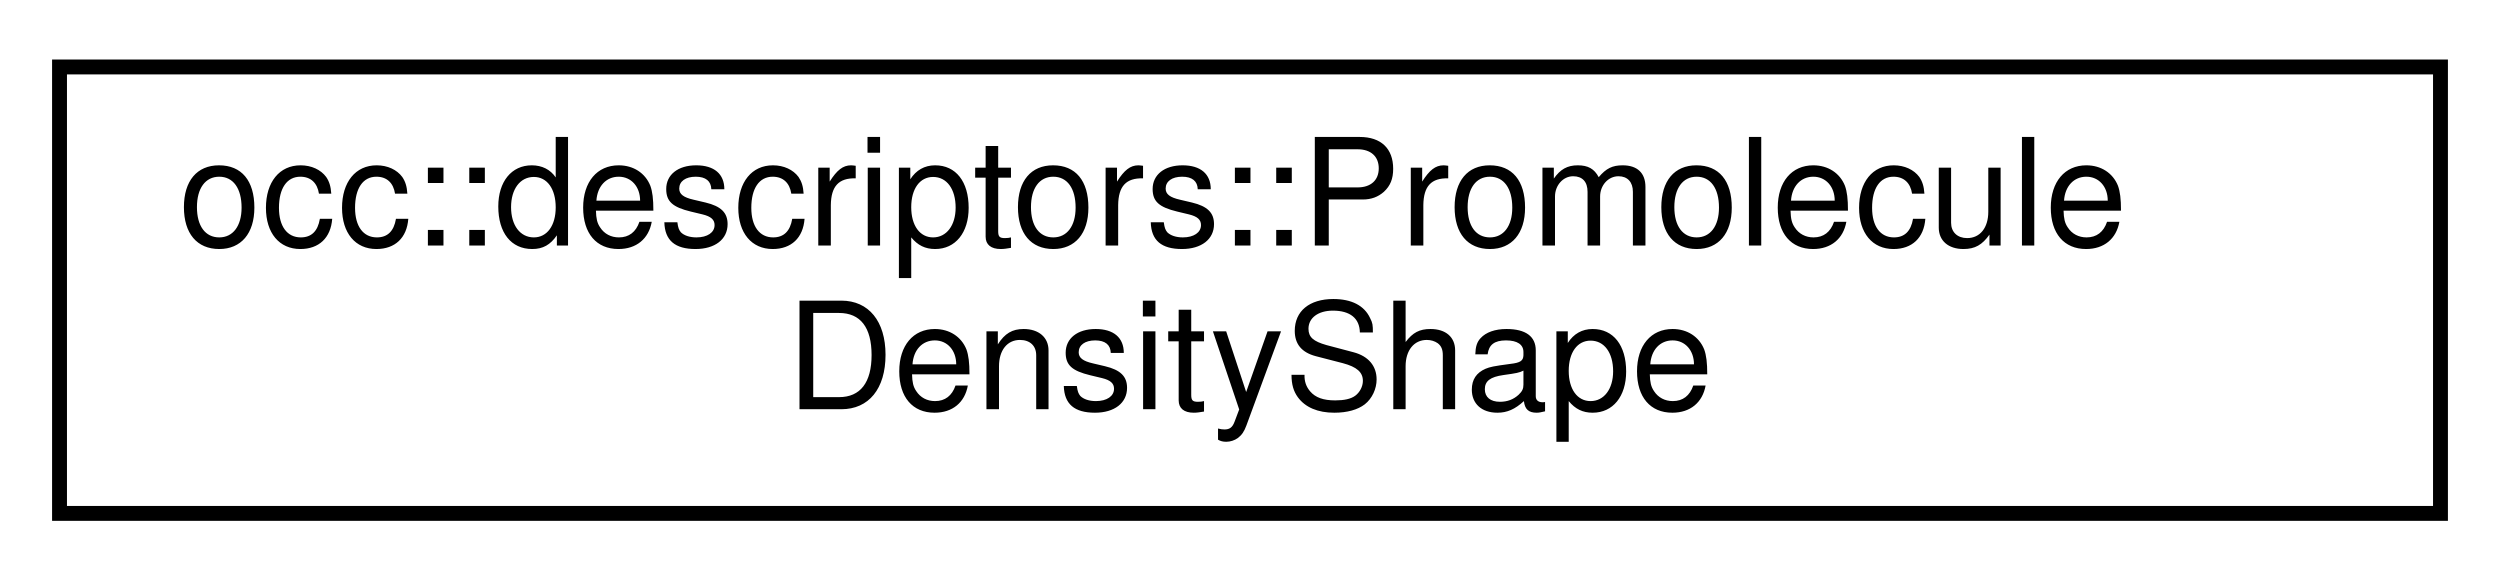
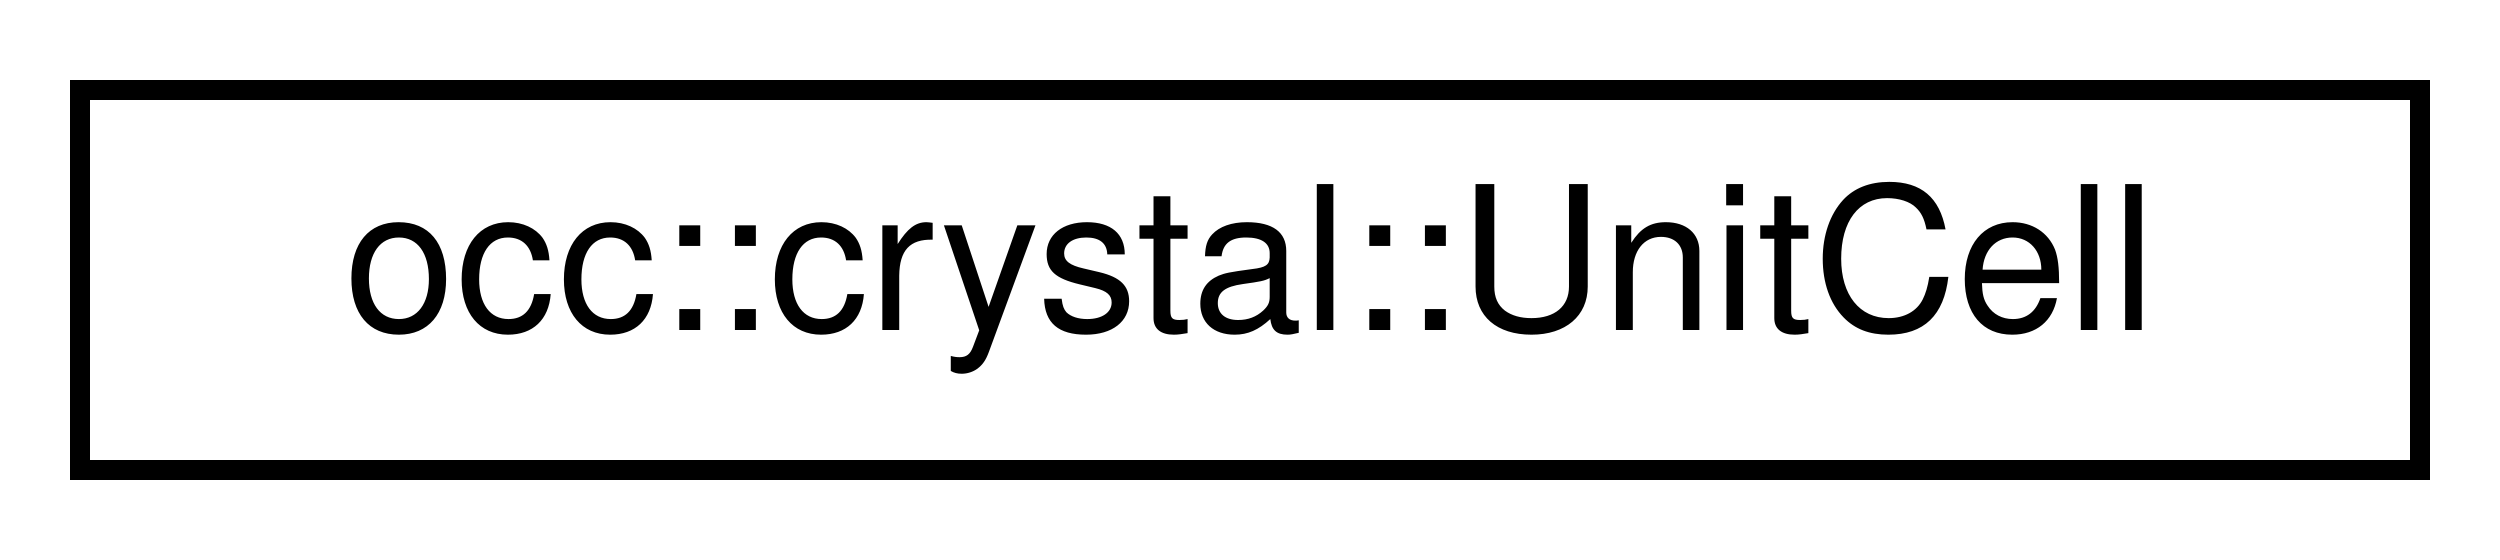
- <svg xmlns="http://www.w3.org/2000/svg" xmlns:xlink="http://www.w3.org/1999/xlink" width="168pt" height="39pt" viewBox="0.00 0.00 168.00 39.00">
-   <g id="graph0" class="graph" transform="scale(1 1) rotate(0) translate(4 35)">
+ <svg xmlns="http://www.w3.org/2000/svg" xmlns:xlink="http://www.w3.org/1999/xlink" width="125pt" height="28pt" viewBox="0.00 0.00 125.00 28.00">
+   <g id="graph0" class="graph" transform="scale(1 1) rotate(0) translate(4 24)">
    <g id="node1" class="node">
      <g id="a_node1">
-         <a xlink:href="structocc_1_1descriptors_1_1PromoleculeDensityShape.html" target="_top" xlink:title=" ">
-           <polygon fill="none" stroke="black" points="0,-0.5 0,-30.5 160,-30.5 160,-0.5 0,-0.5" />
-           <text text-anchor="start" x="8" y="-18.5" font-family="Helvetica,sans-Serif" font-size="10.00">occ::descriptors::Promolecule</text>
-           <text text-anchor="middle" x="80" y="-7.5" font-family="Helvetica,sans-Serif" font-size="10.00">DensityShape</text>
+         <a xlink:href="classocc_1_1crystal_1_1UnitCell.html" target="_top" xlink:title="This class represents a unit cell of a crystal lattice.">
+           <polygon fill="none" stroke="black" points="0,-0.5 0,-19.5 117,-19.5 117,-0.5 0,-0.5" />
+           <text text-anchor="middle" x="58.5" y="-7.5" font-family="Helvetica,sans-Serif" font-size="10.00">occ::crystal::UnitCell</text>
        </a>
      </g>
    </g>
  </g>
</svg>
